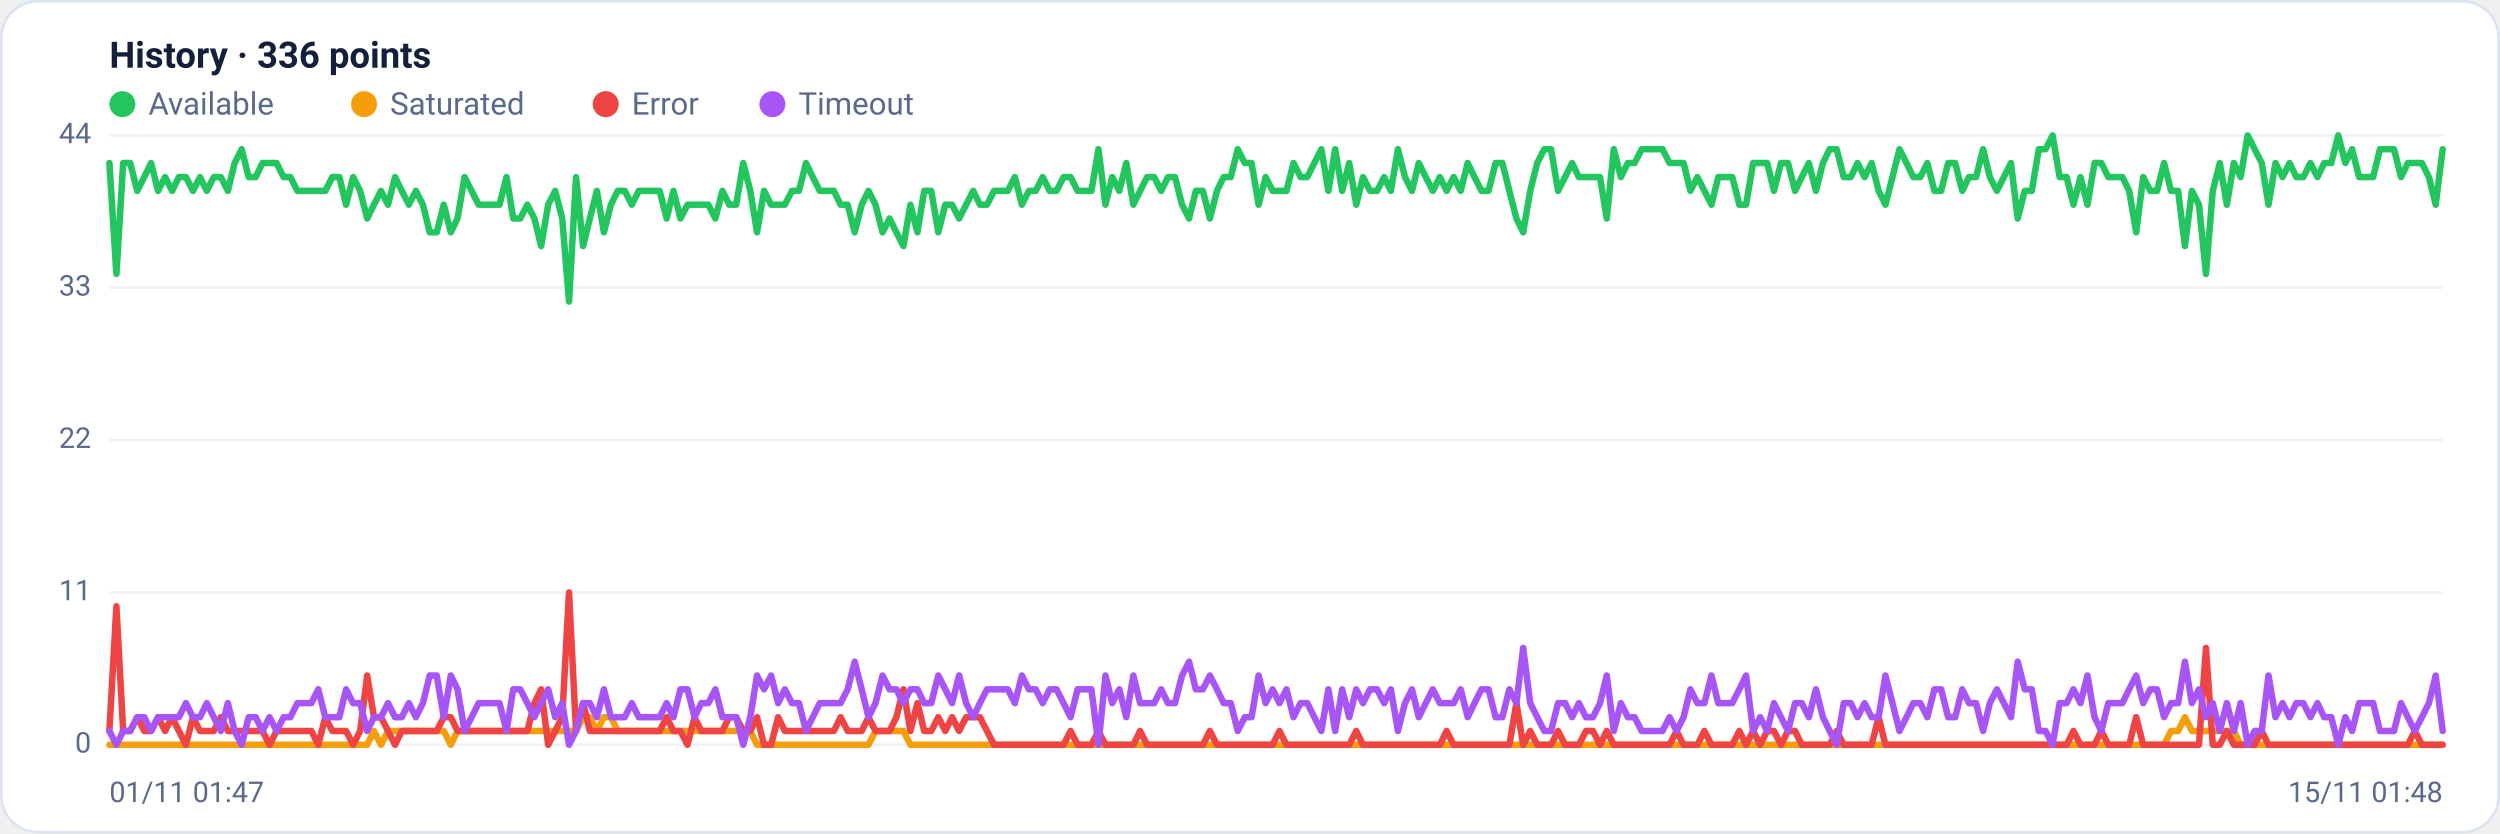
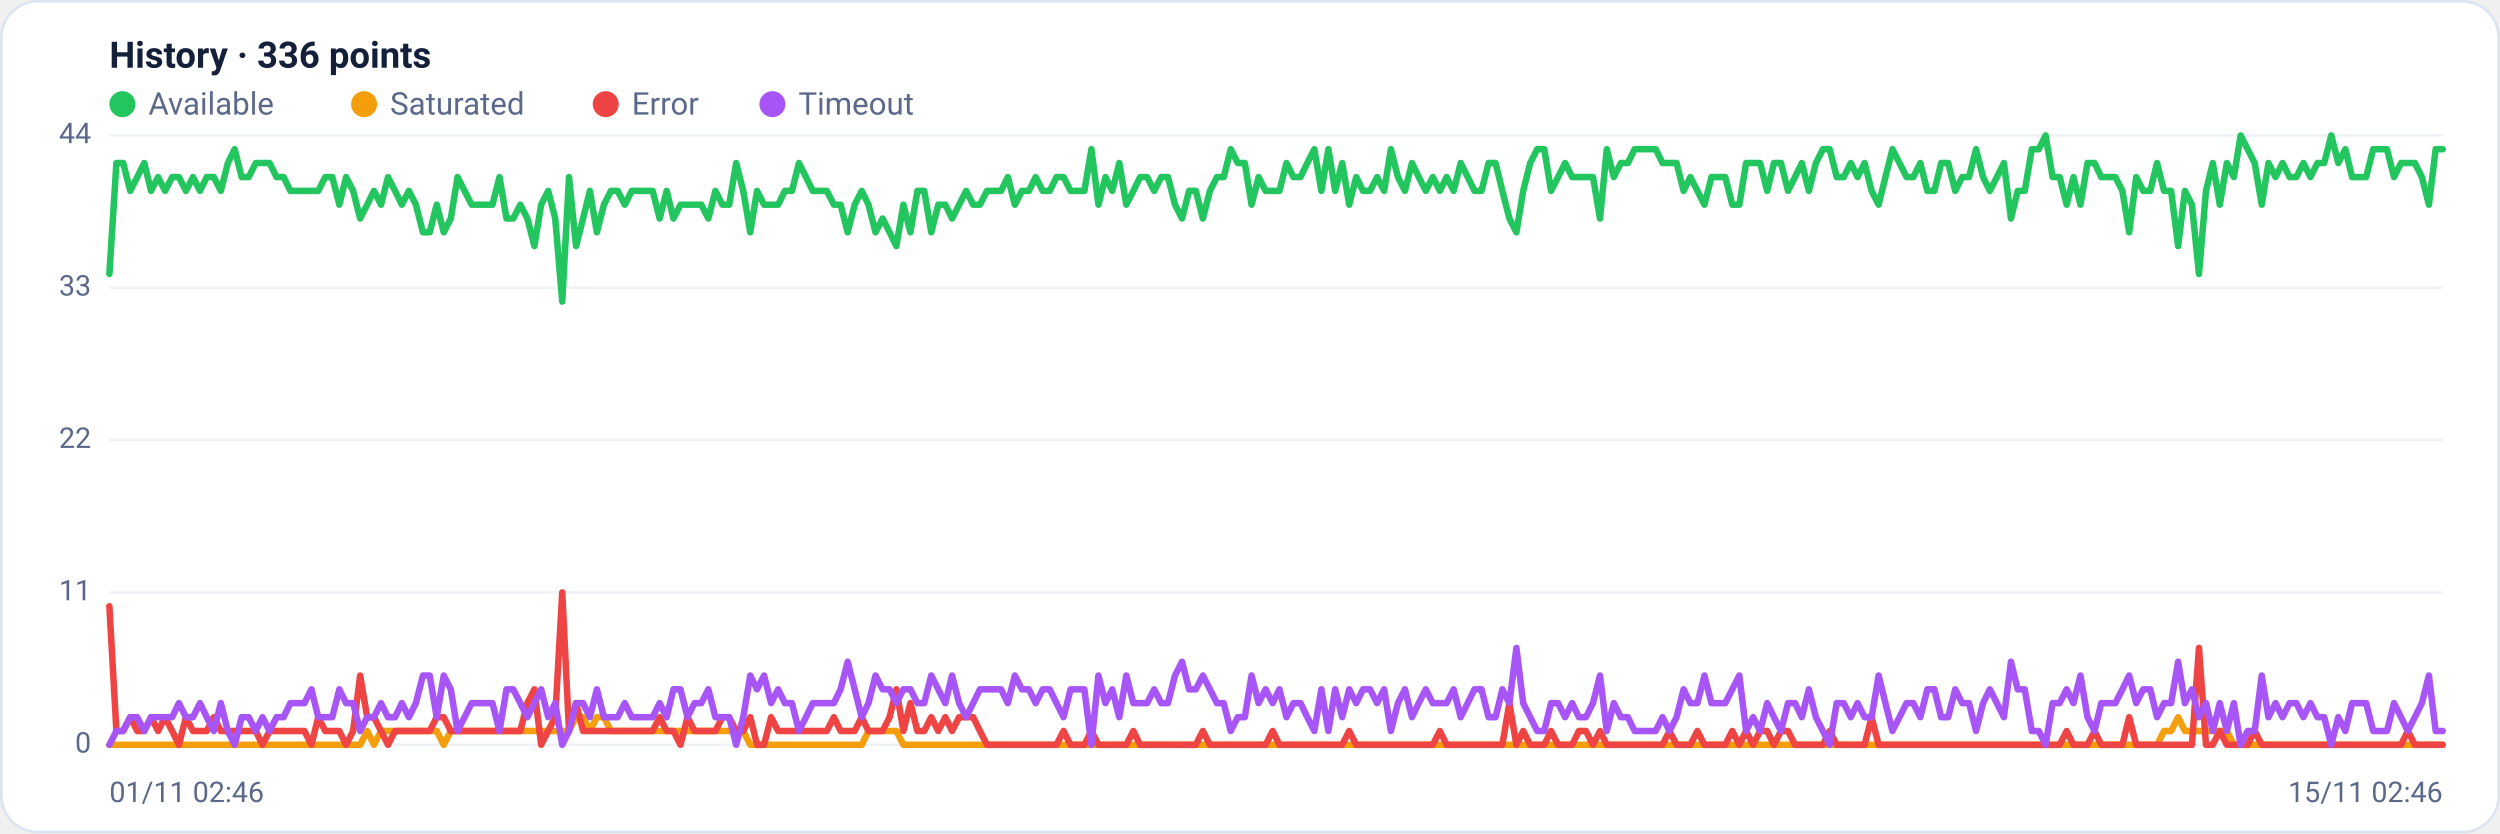
<svg xmlns="http://www.w3.org/2000/svg" viewBox="0 0 960 320" width="960" height="320" font-family="Segoe UI, system-ui, -apple-system, Roboto, Helvetica, Arial, sans-serif" role="img" aria-label="Availability history per region">
  <rect x="0.5" y="0.5" width="959" height="319" rx="14" fill="#ffffff" stroke="#dce3f1" />
  <text x="42" y="26" font-size="14" font-weight="600" fill="#14203a">History · 336 points</text>
  <circle cx="47" cy="40" r="5" fill="#22c55e" />
  <text x="57" y="44" font-size="12" fill="#5a688a">Available</text>
  <circle cx="139.8" cy="40" r="5" fill="#f59e0b" />
  <text x="149.8" y="44" font-size="12" fill="#5a688a">Saturated</text>
  <circle cx="232.6" cy="40" r="5" fill="#ef4444" />
  <text x="242.6" y="44" font-size="12" fill="#5a688a">Error</text>
  <circle cx="296.6" cy="40" r="5" fill="#a855f7" />
  <text x="306.6" y="44" font-size="12" fill="#5a688a">Timeout</text>
  <line x1="42" y1="286.0" x2="938" y2="286.0" stroke="#eef2f7" stroke-width="1" />
  <text x="35" y="289.0" text-anchor="end" font-size="11" fill="#5a688a">0</text>
  <line x1="42" y1="227.5" x2="938" y2="227.5" stroke="#eef2f7" stroke-width="1" />
  <text x="35" y="230.5" text-anchor="end" font-size="11" fill="#5a688a">11</text>
  <line x1="42" y1="169.0" x2="938" y2="169.0" stroke="#eef2f7" stroke-width="1" />
  <text x="35" y="172.0" text-anchor="end" font-size="11" fill="#5a688a">22</text>
  <line x1="42" y1="110.5" x2="938" y2="110.5" stroke="#eef2f7" stroke-width="1" />
  <text x="35" y="113.5" text-anchor="end" font-size="11" fill="#5a688a">33</text>
  <line x1="42" y1="52.0" x2="938" y2="52.0" stroke="#eef2f7" stroke-width="1" />
  <text x="35" y="55.0" text-anchor="end" font-size="11" fill="#5a688a">44</text>
-   <polyline fill="none" stroke="#22c55e" stroke-width="2.5" stroke-linejoin="round" stroke-linecap="round" points="42.0,62.6 44.7,105.2 47.3,62.6 50.0,62.6 52.7,73.3 55.4,68.0 58.0,62.6 60.7,73.3 63.4,68.0 66.1,73.3 68.7,68.0 71.4,68.0 74.1,73.3 76.8,68.0 79.4,73.3 82.1,68.0 84.8,68.0 87.5,73.3 90.1,62.6 92.8,57.3 95.5,68.0 98.2,68.0 100.8,62.6 103.5,62.6 106.2,62.6 108.9,68.0 111.5,68.0 114.2,73.3 116.9,73.3 119.6,73.3 122.2,73.3 124.9,73.3 127.6,68.0 130.3,68.0 132.9,78.6 135.6,68.0 138.3,73.3 141.0,83.9 143.6,78.6 146.3,73.3 149.0,78.6 151.7,68.0 154.3,73.3 157.0,78.6 159.7,73.3 162.4,78.6 165.0,89.2 167.7,89.2 170.4,78.6 173.1,89.2 175.7,83.9 178.4,68.0 181.1,73.3 183.8,78.6 186.4,78.6 189.1,78.6 191.8,78.6 194.5,68.0 197.1,83.9 199.8,83.9 202.5,78.6 205.2,83.9 207.8,94.5 210.5,78.6 213.2,73.3 215.9,83.9 218.5,115.8 221.2,68.0 223.9,94.5 226.5,83.9 229.2,73.3 231.9,89.2 234.6,78.6 237.2,73.3 239.9,73.3 242.6,78.6 245.3,73.3 247.9,73.3 250.6,73.3 253.3,73.3 256.0,83.9 258.6,73.3 261.3,83.9 264.0,78.6 266.7,78.6 269.3,78.6 272.0,78.6 274.7,83.9 277.4,73.3 280.0,78.6 282.7,78.6 285.4,62.6 288.1,73.3 290.7,89.2 293.4,73.3 296.1,78.6 298.8,78.6 301.4,78.6 304.1,73.3 306.8,73.3 309.5,62.6 312.1,68.0 314.8,73.3 317.5,73.3 320.2,73.3 322.8,78.6 325.5,78.6 328.2,89.2 330.9,78.6 333.5,73.3 336.2,78.6 338.9,89.2 341.6,83.9 344.2,89.2 346.9,94.5 349.6,78.6 352.3,89.2 354.9,73.3 357.6,73.3 360.3,89.2 363.0,78.6 365.6,78.6 368.3,83.9 371.0,78.6 373.7,73.3 376.3,78.6 379.0,78.6 381.7,73.3 384.4,73.3 387.0,73.3 389.7,68.0 392.4,78.6 395.1,73.3 397.7,73.3 400.4,68.0 403.1,73.3 405.7,73.3 408.4,68.0 411.1,68.0 413.8,73.3 416.4,73.3 419.1,73.3 421.8,57.3 424.5,78.6 427.1,68.0 429.8,73.3 432.5,62.6 435.2,78.6 437.8,73.3 440.5,68.0 443.2,68.0 445.9,73.3 448.5,68.0 451.2,68.0 453.9,78.6 456.6,83.9 459.2,73.3 461.9,73.3 464.6,83.9 467.3,73.3 469.9,68.0 472.6,68.0 475.3,57.3 478.0,62.6 480.6,62.6 483.3,78.6 486.0,68.0 488.7,73.3 491.3,73.3 494.0,73.3 496.7,62.6 499.4,68.0 502.0,68.0 504.7,62.6 507.4,57.3 510.1,73.3 512.7,57.3 515.4,73.3 518.1,62.6 520.8,78.6 523.4,68.0 526.1,73.3 528.8,73.3 531.5,68.0 534.1,73.3 536.8,57.3 539.5,68.0 542.2,73.3 544.8,62.6 547.5,68.0 550.2,73.3 552.9,68.0 555.5,73.3 558.2,68.0 560.9,73.3 563.6,62.6 566.2,68.0 568.9,73.3 571.6,73.3 574.3,62.6 576.9,62.6 579.6,73.3 582.3,83.9 584.9,89.2 587.6,73.3 590.3,62.6 593.0,57.3 595.6,57.3 598.3,73.3 601.0,68.0 603.7,62.6 606.3,68.0 609.0,68.0 611.7,68.0 614.4,68.0 617.0,83.9 619.7,57.3 622.4,68.0 625.1,62.6 627.7,62.6 630.4,57.3 633.1,57.3 635.8,57.3 638.4,57.3 641.1,62.6 643.8,62.6 646.5,62.6 649.1,73.3 651.8,68.0 654.5,73.3 657.2,78.6 659.8,68.0 662.5,68.0 665.2,68.0 667.9,78.6 670.5,78.6 673.2,62.6 675.9,62.6 678.6,62.6 681.2,73.3 683.9,62.6 686.6,62.6 689.3,73.3 691.9,68.0 694.6,62.6 697.3,73.3 700.0,62.6 702.6,57.3 705.3,57.3 708.0,68.0 710.7,68.0 713.3,62.6 716.0,68.0 718.7,62.6 721.4,73.3 724.0,78.6 726.7,68.0 729.4,57.3 732.1,62.6 734.7,68.0 737.4,68.0 740.1,62.6 742.8,73.3 745.4,73.3 748.1,62.6 750.8,62.6 753.5,73.3 756.1,68.0 758.8,68.0 761.5,57.3 764.1,68.0 766.8,73.3 769.5,68.0 772.2,62.6 774.8,83.9 777.5,73.3 780.2,73.3 782.9,57.3 785.5,57.3 788.2,52.0 790.9,68.0 793.6,68.0 796.2,78.6 798.9,68.0 801.6,78.6 804.3,62.6 806.9,62.6 809.6,68.0 812.3,68.0 815.0,68.0 817.6,73.3 820.3,89.2 823.0,68.0 825.7,73.3 828.3,73.3 831.0,62.6 833.7,73.3 836.4,73.3 839.0,94.5 841.7,73.3 844.4,78.6 847.1,105.2 849.7,73.3 852.4,62.6 855.1,78.6 857.8,62.6 860.4,68.0 863.1,52.0 865.8,57.3 868.5,62.6 871.1,78.6 873.8,62.6 876.5,68.0 879.2,62.6 881.8,68.0 884.5,68.0 887.2,62.6 889.9,68.0 892.5,62.6 895.2,62.6 897.9,52.0 900.6,62.6 903.2,57.3 905.9,68.0 908.6,68.0 911.3,68.0 913.9,57.3 916.6,57.3 919.3,57.3 922.0,68.0 924.6,62.6 927.3,62.6 930.0,62.6 932.7,68.0 935.3,78.6 938.0,57.3" />
-   <polyline fill="none" stroke="#f59e0b" stroke-width="2.5" stroke-linejoin="round" stroke-linecap="round" points="42.0,286.0 44.7,286.0 47.3,286.0 50.0,286.0 52.7,286.0 55.4,286.0 58.0,286.0 60.7,286.0 63.4,286.0 66.1,286.0 68.7,286.0 71.4,286.0 74.1,286.0 76.8,286.0 79.4,286.0 82.1,286.0 84.8,286.0 87.5,286.0 90.1,286.0 92.8,286.0 95.5,286.0 98.2,286.0 100.8,286.0 103.5,286.0 106.2,286.0 108.9,286.0 111.5,286.0 114.2,286.0 116.9,286.0 119.6,286.0 122.2,286.0 124.9,286.0 127.6,286.0 130.3,286.0 132.9,286.0 135.6,286.0 138.3,286.0 141.0,286.0 143.6,280.7 146.3,286.0 149.0,280.7 151.7,280.7 154.3,280.7 157.0,280.7 159.7,280.7 162.4,280.7 165.0,280.7 167.7,280.7 170.4,280.7 173.1,286.0 175.7,280.7 178.4,280.7 181.1,280.7 183.8,280.7 186.4,280.7 189.1,280.7 191.8,280.7 194.5,280.7 197.1,280.7 199.8,280.7 202.5,280.7 205.2,280.7 207.8,280.7 210.5,280.7 213.2,280.7 215.9,280.7 218.5,280.7 221.2,280.7 223.9,275.4 226.5,275.4 229.2,280.7 231.9,275.4 234.6,275.4 237.2,280.7 239.9,280.7 242.6,280.7 245.3,280.7 247.9,280.7 250.6,280.7 253.3,280.7 256.0,280.7 258.6,280.7 261.3,280.7 264.0,280.7 266.7,280.7 269.3,280.7 272.0,280.7 274.7,280.7 277.4,280.7 280.0,280.7 282.7,280.7 285.4,280.7 288.1,280.7 290.7,286.0 293.4,286.0 296.1,286.0 298.8,286.0 301.4,286.0 304.1,286.0 306.8,286.0 309.5,286.0 312.1,286.0 314.8,286.0 317.5,286.0 320.2,286.0 322.8,286.0 325.5,286.0 328.2,286.0 330.9,286.0 333.5,286.0 336.2,280.7 338.9,280.7 341.6,280.7 344.2,280.7 346.9,280.7 349.6,286.0 352.3,286.0 354.9,286.0 357.6,286.0 360.3,286.0 363.0,286.0 365.6,286.0 368.3,286.0 371.0,286.0 373.7,286.0 376.3,286.0 379.0,286.0 381.7,286.0 384.4,286.0 387.0,286.0 389.7,286.0 392.4,286.0 395.1,286.0 397.7,286.0 400.4,286.0 403.1,286.0 405.7,286.0 408.4,286.0 411.1,286.0 413.8,286.0 416.4,286.0 419.1,286.0 421.8,286.0 424.5,286.0 427.1,286.0 429.8,286.0 432.5,286.0 435.2,286.0 437.8,286.0 440.5,286.0 443.2,286.0 445.9,286.0 448.5,286.0 451.2,286.0 453.9,286.0 456.6,286.0 459.2,286.0 461.9,286.0 464.6,286.0 467.3,286.0 469.9,286.0 472.6,286.0 475.3,286.0 478.0,286.0 480.6,286.0 483.3,286.0 486.0,286.0 488.7,286.0 491.3,286.0 494.0,286.0 496.7,286.0 499.4,286.0 502.0,286.0 504.7,286.0 507.4,286.0 510.1,286.0 512.7,286.0 515.4,286.0 518.1,286.0 520.8,286.0 523.4,286.0 526.1,286.0 528.8,286.0 531.5,286.0 534.1,286.0 536.8,286.0 539.5,286.0 542.2,286.0 544.8,286.0 547.5,286.0 550.2,286.0 552.9,286.0 555.5,286.0 558.2,286.0 560.9,286.0 563.6,286.0 566.2,286.0 568.9,286.0 571.6,286.0 574.3,286.0 576.9,286.0 579.6,286.0 582.3,286.0 584.9,286.0 587.6,286.0 590.3,286.0 593.0,286.0 595.6,286.0 598.3,286.0 601.0,286.0 603.7,286.0 606.3,286.0 609.0,286.0 611.7,286.0 614.4,286.0 617.0,286.0 619.7,286.0 622.4,286.0 625.1,286.0 627.7,286.0 630.4,286.0 633.1,286.0 635.8,286.0 638.4,286.0 641.1,286.0 643.8,286.0 646.5,286.0 649.1,286.0 651.8,286.0 654.5,286.0 657.2,286.0 659.8,286.0 662.5,286.0 665.2,286.0 667.9,286.0 670.5,286.0 673.2,286.0 675.9,286.0 678.6,286.0 681.2,286.0 683.9,286.0 686.6,286.0 689.3,286.0 691.9,286.0 694.6,286.0 697.3,286.0 700.0,286.0 702.6,286.0 705.3,286.0 708.0,286.0 710.7,286.0 713.3,286.0 716.0,286.0 718.7,286.0 721.4,286.0 724.0,286.0 726.7,286.0 729.4,286.0 732.1,286.0 734.7,286.0 737.4,286.0 740.1,286.0 742.8,286.0 745.4,286.0 748.1,286.0 750.8,286.0 753.5,286.0 756.1,286.0 758.8,286.0 761.5,286.0 764.1,286.0 766.8,286.0 769.5,286.0 772.2,286.0 774.8,286.0 777.5,286.0 780.2,286.0 782.9,286.0 785.5,286.0 788.2,286.0 790.9,286.0 793.6,286.0 796.2,286.0 798.9,286.0 801.6,286.0 804.3,286.0 806.9,286.0 809.6,286.0 812.3,286.0 815.0,286.0 817.6,286.0 820.3,286.0 823.0,286.0 825.7,286.0 828.3,286.0 831.0,286.0 833.7,280.7 836.4,280.7 839.0,275.4 841.7,280.7 844.4,280.7 847.1,280.7 849.7,280.7 852.4,280.7 855.1,280.7 857.8,280.7 860.4,286.0 863.1,286.0 865.8,286.0 868.5,286.0 871.1,286.0 873.8,286.0 876.5,286.0 879.2,286.0 881.8,286.0 884.5,286.0 887.2,286.0 889.9,286.0 892.5,286.0 895.2,286.0 897.9,286.0 900.6,286.0 903.2,286.0 905.9,286.0 908.6,286.0 911.3,286.0 913.9,286.0 916.6,286.0 919.3,286.0 922.0,286.0 924.6,286.0 927.3,286.0 930.0,286.0 932.7,286.0 935.3,286.0 938.0,286.0" />
-   <polyline fill="none" stroke="#ef4444" stroke-width="2.5" stroke-linejoin="round" stroke-linecap="round" points="42.0,280.7 44.7,232.8 47.3,280.7 50.0,280.7 52.7,275.4 55.4,280.7 58.0,280.7 60.7,275.4 63.4,280.7 66.1,275.4 68.7,280.7 71.4,286.0 74.1,275.4 76.8,280.7 79.4,280.7 82.1,280.7 84.8,275.4 87.5,280.7 90.1,280.7 92.8,280.7 95.5,280.7 98.2,280.7 100.8,280.7 103.5,286.0 106.2,280.7 108.9,280.7 111.5,280.7 114.2,280.7 116.9,280.7 119.6,280.7 122.2,286.0 124.9,275.4 127.6,280.7 130.3,280.7 132.9,280.7 135.6,286.0 138.3,280.7 141.0,259.4 143.6,275.4 146.3,275.4 149.0,280.7 151.7,286.0 154.3,280.7 157.0,280.7 159.7,280.7 162.4,280.7 165.0,280.7 167.7,280.7 170.4,275.4 173.1,275.4 175.7,280.7 178.4,280.7 181.1,280.7 183.8,280.7 186.4,280.7 189.1,280.7 191.8,280.7 194.5,280.7 197.1,280.7 199.8,280.7 202.5,280.7 205.2,270.0 207.8,264.7 210.5,286.0 213.2,280.7 215.9,275.4 218.5,227.5 221.2,280.7 223.9,270.0 226.5,280.7 229.2,280.7 231.9,280.7 234.6,280.7 237.2,280.7 239.9,280.7 242.6,280.7 245.3,280.7 247.9,280.7 250.6,280.7 253.3,280.7 256.0,275.4 258.6,280.7 261.3,280.7 264.0,286.0 266.7,275.4 269.3,280.7 272.0,280.7 274.7,280.7 277.4,280.7 280.0,275.4 282.7,275.4 285.4,280.7 288.1,280.7 290.7,275.4 293.4,286.0 296.1,286.0 298.8,275.4 301.4,280.7 304.1,280.7 306.8,280.7 309.5,280.7 312.1,280.7 314.8,280.7 317.5,280.7 320.2,280.7 322.8,275.4 325.5,280.7 328.2,280.7 330.9,280.7 333.5,275.4 336.2,280.7 338.9,280.7 341.6,280.7 344.2,275.4 346.9,264.7 349.6,280.7 352.3,270.0 354.9,280.7 357.6,280.7 360.3,275.4 363.0,280.7 365.6,275.4 368.3,280.7 371.0,275.4 373.7,275.4 376.3,275.4 379.0,280.7 381.7,286.0 384.4,286.0 387.0,286.0 389.7,286.0 392.4,286.0 395.1,286.0 397.7,286.0 400.4,286.0 403.1,286.0 405.7,286.0 408.4,286.0 411.1,280.7 413.8,286.0 416.4,286.0 419.1,286.0 421.8,280.7 424.5,286.0 427.1,286.0 429.8,286.0 432.5,286.0 435.2,286.0 437.8,280.7 440.5,286.0 443.2,286.0 445.9,286.0 448.5,286.0 451.2,286.0 453.9,286.0 456.6,286.0 459.2,286.0 461.9,286.0 464.6,280.7 467.3,286.0 469.9,286.0 472.6,286.0 475.3,286.0 478.0,286.0 480.6,286.0 483.3,286.0 486.0,286.0 488.7,286.0 491.3,280.7 494.0,286.0 496.7,286.0 499.4,286.0 502.0,286.0 504.7,286.0 507.4,286.0 510.1,286.0 512.7,286.0 515.4,286.0 518.1,286.0 520.8,280.7 523.4,286.0 526.1,286.0 528.8,286.0 531.5,286.0 534.1,286.0 536.8,286.0 539.5,286.0 542.2,286.0 544.8,286.0 547.5,286.0 550.2,286.0 552.9,286.0 555.5,280.7 558.2,286.0 560.9,286.0 563.6,286.0 566.2,286.0 568.9,286.0 571.6,286.0 574.3,286.0 576.9,286.0 579.6,286.0 582.3,270.0 584.9,286.0 587.6,280.7 590.3,286.0 593.0,286.0 595.6,286.0 598.3,280.7 601.0,286.0 603.7,286.0 606.3,286.0 609.0,280.7 611.7,280.7 614.4,286.0 617.0,280.7 619.7,286.0 622.4,286.0 625.1,286.0 627.7,286.0 630.4,286.0 633.1,286.0 635.8,286.0 638.4,286.0 641.1,286.0 643.8,280.7 646.5,286.0 649.1,286.0 651.8,286.0 654.5,280.7 657.2,286.0 659.8,286.0 662.5,286.0 665.2,286.0 667.9,280.7 670.5,286.0 673.2,280.7 675.9,286.0 678.6,280.7 681.2,280.7 683.9,286.0 686.6,280.7 689.3,280.7 691.9,286.0 694.6,286.0 697.3,286.0 700.0,286.0 702.6,286.0 705.3,280.7 708.0,286.0 710.7,286.0 713.3,286.0 716.0,286.0 718.7,286.0 721.4,275.4 724.0,286.0 726.7,286.0 729.4,286.0 732.1,286.0 734.7,286.0 737.4,286.0 740.1,286.0 742.8,286.0 745.4,286.0 748.1,286.0 750.8,286.0 753.5,286.0 756.1,286.0 758.8,286.0 761.5,286.0 764.1,286.0 766.8,286.0 769.5,286.0 772.2,286.0 774.8,286.0 777.5,286.0 780.2,286.0 782.9,286.0 785.5,286.0 788.2,286.0 790.9,286.0 793.6,286.0 796.2,280.7 798.9,286.0 801.6,286.0 804.3,286.0 806.9,280.7 809.6,286.0 812.3,286.0 815.0,286.0 817.6,286.0 820.3,275.4 823.0,286.0 825.7,286.0 828.3,286.0 831.0,286.0 833.7,286.0 836.4,286.0 839.0,286.0 841.7,286.0 844.4,286.0 847.1,248.8 849.7,286.0 852.4,286.0 855.1,280.7 857.8,286.0 860.4,286.0 863.1,286.0 865.8,286.0 868.5,280.7 871.1,286.0 873.8,286.0 876.5,286.0 879.2,286.0 881.8,286.0 884.5,286.0 887.2,286.0 889.9,286.0 892.5,286.0 895.2,286.0 897.9,286.0 900.6,286.0 903.2,286.0 905.9,286.0 908.6,286.0 911.3,286.0 913.9,286.0 916.6,286.0 919.3,286.0 922.0,286.0 924.6,286.0 927.3,280.7 930.0,286.0 932.7,286.0 935.3,286.0 938.0,286.0" />
-   <polyline fill="none" stroke="#a855f7" stroke-width="2.5" stroke-linejoin="round" stroke-linecap="round" points="42.0,280.7 44.7,286.0 47.3,280.7 50.0,280.7 52.7,275.4 55.4,275.4 58.0,280.7 60.7,275.4 63.4,275.4 66.1,275.4 68.7,275.4 71.4,270.0 74.1,275.4 76.8,275.4 79.4,270.0 82.1,275.4 84.8,280.7 87.5,270.0 90.1,280.7 92.8,286.0 95.5,275.4 98.2,275.4 100.8,280.7 103.5,275.4 106.2,280.7 108.9,275.4 111.5,275.4 114.2,270.0 116.9,270.0 119.6,270.0 122.2,264.7 124.9,275.4 127.6,275.4 130.3,275.4 132.9,264.7 135.6,270.0 138.3,270.0 141.0,280.7 143.6,275.4 146.3,275.4 149.0,270.0 151.7,275.4 154.3,275.4 157.0,270.0 159.7,275.4 162.4,270.0 165.0,259.4 167.7,259.4 170.4,275.4 173.1,259.4 175.7,264.7 178.4,280.7 181.1,275.4 183.8,270.0 186.4,270.0 189.1,270.0 191.8,270.0 194.5,280.7 197.1,264.7 199.8,264.7 202.5,270.0 205.2,275.4 207.8,270.0 210.5,264.7 213.2,275.4 215.9,270.0 218.5,286.0 221.2,280.7 223.9,270.0 226.5,270.0 229.2,275.4 231.9,264.7 234.6,275.4 237.2,275.4 239.9,275.4 242.6,270.0 245.3,275.4 247.9,275.4 250.6,275.4 253.3,275.4 256.0,270.0 258.6,275.4 261.3,264.7 264.0,264.7 266.7,275.4 269.3,270.0 272.0,270.0 274.7,264.7 277.4,275.4 280.0,275.4 282.7,275.4 285.4,286.0 288.1,275.4 290.7,259.4 293.4,264.7 296.1,259.4 298.8,270.0 301.4,264.7 304.1,270.0 306.8,270.0 309.5,280.7 312.1,275.4 314.8,270.0 317.5,270.0 320.2,270.0 322.8,270.0 325.5,264.7 328.2,254.1 330.9,264.7 333.5,275.4 336.2,270.0 338.9,259.4 341.6,264.7 344.2,264.7 346.9,270.0 349.6,264.7 352.3,264.7 354.9,270.0 357.6,270.0 360.3,259.4 363.0,264.7 365.6,270.0 368.3,259.4 371.0,270.0 373.7,275.4 376.3,270.0 379.0,264.7 381.7,264.7 384.4,264.7 387.0,264.7 389.7,270.0 392.4,259.4 395.1,264.7 397.7,264.7 400.4,270.0 403.1,264.7 405.7,264.7 408.4,270.0 411.1,275.4 413.8,264.7 416.4,264.7 419.1,264.7 421.8,286.0 424.5,259.4 427.1,270.0 429.8,264.7 432.5,275.4 435.2,259.4 437.8,270.0 440.5,270.0 443.2,270.0 445.9,264.7 448.5,270.0 451.2,270.0 453.9,259.4 456.6,254.1 459.2,264.7 461.9,264.7 464.6,259.4 467.3,264.7 469.9,270.0 472.6,270.0 475.3,280.7 478.0,275.4 480.6,275.4 483.3,259.4 486.0,270.0 488.7,264.7 491.3,270.0 494.0,264.7 496.7,275.4 499.4,270.0 502.0,270.0 504.7,275.4 507.4,280.7 510.1,264.7 512.7,280.7 515.4,264.7 518.1,275.4 520.8,264.7 523.4,270.0 526.1,264.7 528.8,264.7 531.5,270.0 534.1,264.7 536.8,280.7 539.5,270.0 542.2,264.7 544.8,275.4 547.5,270.0 550.2,264.7 552.9,270.0 555.5,270.0 558.2,270.0 560.9,264.7 563.6,275.4 566.2,270.0 568.9,264.7 571.6,264.7 574.3,275.4 576.9,275.4 579.6,264.7 582.3,270.0 584.9,248.8 587.6,270.0 590.3,275.4 593.0,280.7 595.6,280.7 598.3,270.0 601.0,270.0 603.7,275.4 606.3,270.0 609.0,275.4 611.7,275.4 614.4,270.0 617.0,259.4 619.7,280.7 622.4,270.0 625.1,275.4 627.7,275.4 630.4,280.7 633.1,280.7 635.8,280.7 638.4,280.7 641.1,275.4 643.8,280.7 646.5,275.4 649.1,264.7 651.8,270.0 654.5,270.0 657.2,259.4 659.8,270.0 662.5,270.0 665.2,270.0 667.9,264.7 670.5,259.4 673.2,280.7 675.9,275.4 678.6,280.7 681.2,270.0 683.9,275.4 686.6,280.7 689.3,270.0 691.9,270.0 694.6,275.4 697.3,264.7 700.0,275.4 702.6,280.7 705.3,286.0 708.0,270.0 710.7,270.0 713.3,275.4 716.0,270.0 718.7,275.4 721.4,275.4 724.0,259.4 726.7,270.0 729.4,280.7 732.1,275.4 734.7,270.0 737.4,270.0 740.1,275.4 742.8,264.7 745.4,264.7 748.1,275.4 750.8,275.4 753.5,264.7 756.1,270.0 758.8,270.0 761.5,280.7 764.1,270.0 766.8,264.7 769.5,270.0 772.2,275.4 774.8,254.1 777.5,264.7 780.2,264.7 782.9,280.7 785.5,280.7 788.2,286.0 790.9,270.0 793.6,270.0 796.2,264.7 798.9,270.0 801.6,259.4 804.3,275.4 806.9,280.7 809.6,270.0 812.3,270.0 815.0,270.0 817.6,264.7 820.3,259.4 823.0,270.0 825.7,264.7 828.3,264.7 831.0,275.4 833.7,270.0 836.4,270.0 839.0,254.1 841.7,270.0 844.4,264.7 847.1,275.4 849.7,270.0 852.4,280.7 855.1,270.0 857.8,280.7 860.4,270.0 863.1,286.0 865.8,280.7 868.5,280.7 871.1,259.4 873.8,275.4 876.5,270.0 879.2,275.4 881.8,270.0 884.5,270.0 887.2,275.4 889.9,270.0 892.5,275.4 895.2,275.4 897.9,286.0 900.6,275.4 903.2,280.7 905.9,270.0 908.6,270.0 911.3,270.0 913.9,280.7 916.6,280.7 919.3,280.7 922.0,270.0 924.6,275.4 927.3,280.7 930.0,275.4 932.7,270.0 935.3,259.4 938.0,280.7" />
-   <text x="42" y="308" font-size="11" fill="#5a688a">01/11 01:47</text>
-   <text x="938" y="308" text-anchor="end" font-size="11" fill="#5a688a">15/11 01:48</text>
+   <polyline fill="none" stroke="#22c55e" stroke-width="2.5" stroke-linejoin="round" stroke-linecap="round" points="42.0,105.2 44.7,62.6 47.3,62.6 50.0,73.3 52.7,68.0 55.4,62.6 58.0,73.3 60.7,68.0 63.4,73.3 66.1,68.0 68.7,68.0 71.4,73.3 74.1,68.0 76.8,73.3 79.4,68.0 82.1,68.0 84.8,73.3 87.5,62.6 90.1,57.3 92.8,68.0 95.5,68.0 98.2,62.6 100.8,62.6 103.5,62.6 106.2,68.0 108.9,68.0 111.5,73.3 114.2,73.3 116.9,73.3 119.6,73.3 122.2,73.3 124.9,68.0 127.6,68.0 130.3,78.6 132.9,68.0 135.6,73.3 138.3,83.9 141.0,78.6 143.6,73.3 146.3,78.6 149.0,68.0 151.7,73.3 154.3,78.6 157.0,73.3 159.7,78.6 162.4,89.2 165.0,89.2 167.7,78.6 170.4,89.2 173.1,83.9 175.7,68.0 178.4,73.3 181.1,78.6 183.8,78.6 186.4,78.6 189.1,78.6 191.8,68.0 194.5,83.9 197.1,83.9 199.8,78.6 202.5,83.9 205.2,94.5 207.8,78.6 210.5,73.3 213.2,83.9 215.9,115.8 218.5,68.0 221.2,94.5 223.9,83.9 226.5,73.3 229.2,89.2 231.9,78.6 234.6,73.3 237.2,73.3 239.9,78.6 242.6,73.3 245.3,73.3 247.9,73.3 250.6,73.3 253.3,83.9 256.0,73.3 258.6,83.9 261.3,78.6 264.0,78.6 266.7,78.6 269.3,78.6 272.0,83.9 274.7,73.3 277.4,78.6 280.0,78.6 282.7,62.6 285.4,73.3 288.1,89.2 290.7,73.3 293.4,78.6 296.1,78.6 298.8,78.6 301.4,73.3 304.1,73.3 306.8,62.6 309.5,68.0 312.1,73.3 314.8,73.3 317.5,73.3 320.2,78.6 322.8,78.6 325.5,89.2 328.2,78.6 330.9,73.3 333.5,78.6 336.2,89.2 338.9,83.9 341.6,89.2 344.2,94.5 346.9,78.6 349.6,89.2 352.3,73.3 354.9,73.3 357.6,89.2 360.3,78.6 363.0,78.6 365.6,83.9 368.3,78.6 371.0,73.3 373.7,78.6 376.3,78.6 379.0,73.3 381.7,73.3 384.4,73.3 387.0,68.0 389.7,78.6 392.4,73.3 395.1,73.3 397.7,68.0 400.4,73.3 403.1,73.3 405.7,68.0 408.4,68.0 411.1,73.3 413.8,73.3 416.4,73.3 419.1,57.3 421.8,78.6 424.5,68.0 427.1,73.3 429.8,62.6 432.5,78.6 435.2,73.3 437.8,68.0 440.5,68.0 443.2,73.3 445.9,68.0 448.5,68.0 451.2,78.6 453.9,83.9 456.6,73.3 459.2,73.3 461.9,83.9 464.6,73.3 467.3,68.0 469.9,68.0 472.6,57.3 475.3,62.6 478.0,62.6 480.6,78.6 483.3,68.0 486.0,73.3 488.7,73.3 491.3,73.3 494.0,62.6 496.7,68.0 499.4,68.0 502.0,62.6 504.7,57.3 507.4,73.3 510.1,57.3 512.7,73.3 515.4,62.6 518.1,78.6 520.8,68.0 523.4,73.3 526.1,73.3 528.8,68.0 531.5,73.3 534.1,57.3 536.8,68.0 539.5,73.3 542.2,62.6 544.8,68.0 547.5,73.3 550.2,68.0 552.9,73.3 555.5,68.0 558.2,73.3 560.9,62.6 563.6,68.0 566.2,73.3 568.9,73.3 571.6,62.6 574.3,62.6 576.9,73.3 579.6,83.9 582.3,89.2 584.9,73.3 587.6,62.6 590.3,57.3 593.0,57.3 595.6,73.3 598.3,68.0 601.0,62.6 603.7,68.0 606.3,68.0 609.0,68.0 611.7,68.0 614.4,83.9 617.0,57.3 619.7,68.0 622.4,62.6 625.1,62.6 627.7,57.3 630.4,57.3 633.1,57.3 635.8,57.3 638.4,62.6 641.1,62.6 643.8,62.6 646.5,73.3 649.1,68.0 651.8,73.3 654.5,78.6 657.2,68.0 659.8,68.0 662.5,68.0 665.2,78.6 667.9,78.6 670.5,62.6 673.2,62.6 675.9,62.6 678.6,73.3 681.2,62.6 683.9,62.6 686.6,73.3 689.3,68.0 691.9,62.6 694.6,73.3 697.3,62.6 700.0,57.3 702.6,57.3 705.3,68.0 708.0,68.0 710.7,62.6 713.3,68.0 716.0,62.6 718.7,73.3 721.4,78.6 724.0,68.0 726.7,57.3 729.4,62.6 732.1,68.0 734.7,68.0 737.4,62.6 740.1,73.3 742.8,73.3 745.4,62.6 748.1,62.6 750.8,73.3 753.5,68.0 756.1,68.0 758.8,57.3 761.5,68.0 764.1,73.3 766.8,68.0 769.5,62.6 772.2,83.9 774.8,73.3 777.5,73.3 780.2,57.3 782.9,57.3 785.5,52.0 788.2,68.0 790.9,68.0 793.6,78.6 796.2,68.0 798.9,78.6 801.6,62.6 804.3,62.6 806.9,68.0 809.6,68.0 812.3,68.0 815.0,73.3 817.6,89.2 820.3,68.0 823.0,73.3 825.7,73.3 828.3,62.6 831.0,73.3 833.7,73.3 836.4,94.5 839.0,73.3 841.7,78.6 844.4,105.2 847.1,73.3 849.7,62.6 852.4,78.6 855.1,62.6 857.8,68.0 860.4,52.0 863.1,57.3 865.8,62.6 868.5,78.6 871.1,62.6 873.8,68.0 876.5,62.6 879.2,68.0 881.8,68.0 884.5,62.6 887.2,68.0 889.9,62.6 892.5,62.6 895.2,52.0 897.9,62.6 900.6,57.3 903.2,68.0 905.9,68.0 908.6,68.0 911.3,57.3 913.9,57.3 916.6,57.3 919.3,68.0 922.0,62.6 924.6,62.6 927.3,62.6 930.0,68.0 932.7,78.6 935.3,57.3 938.0,57.3" />
+   <polyline fill="none" stroke="#f59e0b" stroke-width="2.5" stroke-linejoin="round" stroke-linecap="round" points="42.0,286.0 44.7,286.0 47.3,286.0 50.0,286.0 52.7,286.0 55.4,286.0 58.0,286.0 60.7,286.0 63.4,286.0 66.1,286.0 68.7,286.0 71.4,286.0 74.1,286.0 76.8,286.0 79.4,286.0 82.1,286.0 84.8,286.0 87.5,286.0 90.1,286.0 92.8,286.0 95.5,286.0 98.2,286.0 100.8,286.0 103.5,286.0 106.2,286.0 108.9,286.0 111.5,286.0 114.2,286.0 116.9,286.0 119.6,286.0 122.2,286.0 124.9,286.0 127.6,286.0 130.3,286.0 132.9,286.0 135.6,286.0 138.3,286.0 141.0,280.7 143.6,286.0 146.3,280.7 149.0,280.7 151.7,280.7 154.3,280.7 157.0,280.7 159.7,280.7 162.4,280.7 165.0,280.7 167.7,280.7 170.4,286.0 173.1,280.7 175.7,280.7 178.4,280.7 181.1,280.7 183.8,280.7 186.4,280.7 189.1,280.7 191.8,280.7 194.5,280.7 197.1,280.7 199.8,280.7 202.5,280.7 205.2,280.7 207.8,280.7 210.5,280.7 213.2,280.7 215.9,280.7 218.5,280.7 221.2,275.4 223.9,275.4 226.5,280.7 229.2,275.4 231.9,275.4 234.6,280.7 237.2,280.7 239.9,280.7 242.6,280.7 245.3,280.7 247.9,280.7 250.6,280.7 253.3,280.7 256.0,280.7 258.6,280.7 261.3,280.7 264.0,280.7 266.7,280.7 269.3,280.7 272.0,280.7 274.7,280.7 277.4,280.7 280.0,280.7 282.7,280.7 285.4,280.7 288.1,286.0 290.7,286.0 293.4,286.0 296.1,286.0 298.8,286.0 301.4,286.0 304.1,286.0 306.8,286.0 309.5,286.0 312.1,286.0 314.8,286.0 317.5,286.0 320.2,286.0 322.8,286.0 325.5,286.0 328.2,286.0 330.9,286.0 333.5,280.7 336.2,280.7 338.9,280.7 341.6,280.7 344.2,280.7 346.9,286.0 349.6,286.0 352.3,286.0 354.9,286.0 357.6,286.0 360.3,286.0 363.0,286.0 365.6,286.0 368.3,286.0 371.0,286.0 373.7,286.0 376.3,286.0 379.0,286.0 381.7,286.0 384.4,286.0 387.0,286.0 389.7,286.0 392.4,286.0 395.1,286.0 397.7,286.0 400.4,286.0 403.1,286.0 405.7,286.0 408.4,286.0 411.1,286.0 413.8,286.0 416.4,286.0 419.1,286.0 421.8,286.0 424.5,286.0 427.1,286.0 429.8,286.0 432.5,286.0 435.2,286.0 437.8,286.0 440.5,286.0 443.2,286.0 445.9,286.0 448.5,286.0 451.2,286.0 453.9,286.0 456.6,286.0 459.2,286.0 461.9,286.0 464.6,286.0 467.3,286.0 469.9,286.0 472.6,286.0 475.3,286.0 478.0,286.0 480.6,286.0 483.3,286.0 486.0,286.0 488.7,286.0 491.3,286.0 494.0,286.0 496.7,286.0 499.4,286.0 502.0,286.0 504.7,286.0 507.4,286.0 510.1,286.0 512.7,286.0 515.4,286.0 518.1,286.0 520.8,286.0 523.4,286.0 526.1,286.0 528.8,286.0 531.5,286.0 534.1,286.0 536.8,286.0 539.5,286.0 542.2,286.0 544.8,286.0 547.5,286.0 550.2,286.0 552.9,286.0 555.5,286.0 558.2,286.0 560.9,286.0 563.6,286.0 566.2,286.0 568.9,286.0 571.6,286.0 574.3,286.0 576.9,286.0 579.6,286.0 582.3,286.0 584.9,286.0 587.6,286.0 590.3,286.0 593.0,286.0 595.6,286.0 598.3,286.0 601.0,286.0 603.7,286.0 606.3,286.0 609.0,286.0 611.7,286.0 614.4,286.0 617.0,286.0 619.7,286.0 622.4,286.0 625.1,286.0 627.7,286.0 630.4,286.0 633.1,286.0 635.8,286.0 638.4,286.0 641.1,286.0 643.8,286.0 646.5,286.0 649.1,286.0 651.8,286.0 654.5,286.0 657.2,286.0 659.8,286.0 662.5,286.0 665.2,286.0 667.9,286.0 670.5,286.0 673.2,286.0 675.9,286.0 678.6,286.0 681.2,286.0 683.9,286.0 686.6,286.0 689.3,286.0 691.9,286.0 694.6,286.0 697.3,286.0 700.0,286.0 702.6,286.0 705.3,286.0 708.0,286.0 710.7,286.0 713.3,286.0 716.0,286.0 718.7,286.0 721.4,286.0 724.0,286.0 726.7,286.0 729.4,286.0 732.1,286.0 734.7,286.0 737.4,286.0 740.1,286.0 742.8,286.0 745.4,286.0 748.1,286.0 750.8,286.0 753.5,286.0 756.1,286.0 758.8,286.0 761.5,286.0 764.1,286.0 766.8,286.0 769.5,286.0 772.2,286.0 774.8,286.0 777.5,286.0 780.2,286.0 782.9,286.0 785.5,286.0 788.2,286.0 790.9,286.0 793.6,286.0 796.2,286.0 798.9,286.0 801.6,286.0 804.3,286.0 806.9,286.0 809.6,286.0 812.3,286.0 815.0,286.0 817.6,286.0 820.3,286.0 823.0,286.0 825.7,286.0 828.3,286.0 831.0,280.7 833.7,280.7 836.4,275.4 839.0,280.7 841.7,280.7 844.4,280.7 847.1,280.7 849.7,280.7 852.4,280.7 855.1,280.7 857.8,286.0 860.4,286.0 863.1,286.0 865.8,286.0 868.5,286.0 871.1,286.0 873.8,286.0 876.5,286.0 879.2,286.0 881.8,286.0 884.5,286.0 887.2,286.0 889.9,286.0 892.5,286.0 895.2,286.0 897.9,286.0 900.6,286.0 903.2,286.0 905.9,286.0 908.6,286.0 911.3,286.0 913.9,286.0 916.6,286.0 919.3,286.0 922.0,286.0 924.6,286.0 927.3,286.0 930.0,286.0 932.7,286.0 935.3,286.0 938.0,286.0" />
+   <polyline fill="none" stroke="#ef4444" stroke-width="2.5" stroke-linejoin="round" stroke-linecap="round" points="42.0,232.8 44.7,280.7 47.3,280.7 50.0,275.4 52.7,280.7 55.4,280.7 58.0,275.4 60.7,280.7 63.4,275.4 66.1,280.7 68.7,286.0 71.4,275.4 74.1,280.7 76.8,280.7 79.4,280.7 82.1,275.4 84.8,280.7 87.5,280.7 90.1,280.7 92.8,280.7 95.5,280.7 98.2,280.7 100.8,286.0 103.5,280.7 106.2,280.7 108.9,280.7 111.5,280.7 114.2,280.7 116.9,280.7 119.6,286.0 122.2,275.4 124.9,280.7 127.6,280.7 130.3,280.7 132.9,286.0 135.6,280.7 138.3,259.4 141.0,275.4 143.6,275.4 146.3,280.7 149.0,286.0 151.7,280.7 154.3,280.7 157.0,280.7 159.7,280.7 162.4,280.7 165.0,280.7 167.7,275.4 170.4,275.4 173.1,280.7 175.7,280.7 178.4,280.7 181.1,280.7 183.8,280.7 186.4,280.7 189.1,280.7 191.8,280.7 194.5,280.7 197.1,280.7 199.8,280.7 202.5,270.0 205.2,264.7 207.8,286.0 210.5,280.7 213.2,275.4 215.9,227.5 218.5,280.7 221.2,270.0 223.9,280.7 226.5,280.7 229.2,280.7 231.9,280.7 234.6,280.7 237.2,280.7 239.9,280.7 242.6,280.7 245.3,280.7 247.9,280.7 250.6,280.7 253.3,275.4 256.0,280.7 258.6,280.7 261.3,286.0 264.0,275.4 266.7,280.7 269.3,280.7 272.0,280.7 274.7,280.7 277.4,275.4 280.0,275.4 282.7,280.7 285.4,280.7 288.1,275.4 290.7,286.0 293.4,286.0 296.1,275.4 298.8,280.7 301.4,280.7 304.1,280.7 306.8,280.7 309.5,280.7 312.1,280.7 314.8,280.7 317.5,280.7 320.2,275.4 322.8,280.7 325.5,280.7 328.2,280.7 330.9,275.4 333.5,280.7 336.2,280.7 338.9,280.7 341.6,275.4 344.2,264.7 346.9,280.7 349.6,270.0 352.3,280.7 354.9,280.7 357.6,275.4 360.3,280.7 363.0,275.4 365.6,280.7 368.3,275.4 371.0,275.4 373.7,275.4 376.3,280.7 379.0,286.0 381.7,286.0 384.4,286.0 387.0,286.0 389.7,286.0 392.4,286.0 395.1,286.0 397.7,286.0 400.4,286.0 403.1,286.0 405.7,286.0 408.4,280.7 411.1,286.0 413.8,286.0 416.4,286.0 419.1,280.7 421.8,286.0 424.5,286.0 427.1,286.0 429.8,286.0 432.5,286.0 435.2,280.7 437.8,286.0 440.5,286.0 443.2,286.0 445.9,286.0 448.5,286.0 451.2,286.0 453.9,286.0 456.6,286.0 459.2,286.0 461.9,280.7 464.6,286.0 467.3,286.0 469.9,286.0 472.6,286.0 475.3,286.0 478.0,286.0 480.6,286.0 483.3,286.0 486.0,286.0 488.7,280.7 491.3,286.0 494.0,286.0 496.7,286.0 499.4,286.0 502.0,286.0 504.7,286.0 507.4,286.0 510.1,286.0 512.7,286.0 515.4,286.0 518.1,280.7 520.8,286.0 523.4,286.0 526.1,286.0 528.8,286.0 531.5,286.0 534.1,286.0 536.8,286.0 539.5,286.0 542.2,286.0 544.8,286.0 547.5,286.0 550.2,286.0 552.9,280.7 555.5,286.0 558.2,286.0 560.9,286.0 563.6,286.0 566.2,286.0 568.9,286.0 571.6,286.0 574.3,286.0 576.9,286.0 579.6,270.0 582.3,286.0 584.9,280.7 587.6,286.0 590.3,286.0 593.0,286.0 595.6,280.7 598.3,286.0 601.0,286.0 603.7,286.0 606.3,280.7 609.0,280.7 611.7,286.0 614.4,280.7 617.0,286.0 619.7,286.0 622.4,286.0 625.1,286.0 627.7,286.0 630.4,286.0 633.1,286.0 635.8,286.0 638.4,286.0 641.1,280.7 643.8,286.0 646.5,286.0 649.1,286.0 651.8,280.7 654.5,286.0 657.2,286.0 659.8,286.0 662.5,286.0 665.2,280.7 667.9,286.0 670.5,280.7 673.2,286.0 675.9,280.7 678.6,280.7 681.2,286.0 683.9,280.7 686.6,280.7 689.3,286.0 691.9,286.0 694.6,286.0 697.3,286.0 700.0,286.0 702.6,280.7 705.3,286.0 708.0,286.0 710.7,286.0 713.3,286.0 716.0,286.0 718.7,275.4 721.4,286.0 724.0,286.0 726.7,286.0 729.4,286.0 732.1,286.0 734.7,286.0 737.4,286.0 740.1,286.0 742.8,286.0 745.4,286.0 748.1,286.0 750.8,286.0 753.5,286.0 756.1,286.0 758.8,286.0 761.5,286.0 764.1,286.0 766.8,286.0 769.5,286.0 772.2,286.0 774.8,286.0 777.5,286.0 780.2,286.0 782.9,286.0 785.5,286.0 788.2,286.0 790.9,286.0 793.6,280.7 796.2,286.0 798.9,286.0 801.6,286.0 804.3,280.7 806.9,286.0 809.6,286.0 812.3,286.0 815.0,286.0 817.6,275.4 820.3,286.0 823.0,286.0 825.7,286.0 828.3,286.0 831.0,286.0 833.7,286.0 836.4,286.0 839.0,286.0 841.7,286.0 844.4,248.8 847.1,286.0 849.7,286.0 852.4,280.7 855.1,286.0 857.8,286.0 860.4,286.0 863.1,286.0 865.8,280.7 868.5,286.0 871.1,286.0 873.8,286.0 876.5,286.0 879.2,286.0 881.8,286.0 884.5,286.0 887.2,286.0 889.9,286.0 892.5,286.0 895.2,286.0 897.9,286.0 900.6,286.0 903.2,286.0 905.9,286.0 908.6,286.0 911.3,286.0 913.9,286.0 916.6,286.0 919.3,286.0 922.0,286.0 924.6,280.7 927.3,286.0 930.0,286.0 932.7,286.0 935.3,286.0 938.0,286.0" />
+   <polyline fill="none" stroke="#a855f7" stroke-width="2.5" stroke-linejoin="round" stroke-linecap="round" points="42.0,286.0 44.7,280.7 47.3,280.7 50.0,275.4 52.7,275.4 55.4,280.7 58.0,275.4 60.7,275.4 63.4,275.4 66.1,275.4 68.7,270.0 71.4,275.4 74.1,275.4 76.8,270.0 79.4,275.4 82.1,280.7 84.8,270.0 87.5,280.7 90.1,286.0 92.8,275.4 95.5,275.4 98.2,280.7 100.8,275.4 103.5,280.7 106.2,275.4 108.9,275.4 111.5,270.0 114.2,270.0 116.9,270.0 119.6,264.7 122.2,275.4 124.9,275.4 127.6,275.4 130.3,264.7 132.9,270.0 135.6,270.0 138.3,280.7 141.0,275.4 143.6,275.4 146.3,270.0 149.0,275.4 151.7,275.4 154.3,270.0 157.0,275.4 159.7,270.0 162.4,259.4 165.0,259.4 167.7,275.4 170.4,259.4 173.1,264.7 175.7,280.7 178.4,275.4 181.1,270.0 183.8,270.0 186.4,270.0 189.1,270.0 191.8,280.7 194.5,264.7 197.1,264.7 199.8,270.0 202.5,275.4 205.2,270.0 207.8,264.7 210.5,275.4 213.2,270.0 215.9,286.0 218.5,280.7 221.2,270.0 223.9,270.0 226.5,275.4 229.2,264.7 231.9,275.4 234.6,275.4 237.2,275.4 239.9,270.0 242.6,275.4 245.3,275.4 247.9,275.4 250.6,275.4 253.3,270.0 256.0,275.4 258.6,264.7 261.3,264.7 264.0,275.4 266.7,270.0 269.3,270.0 272.0,264.7 274.7,275.4 277.4,275.4 280.0,275.4 282.7,286.0 285.4,275.4 288.1,259.4 290.7,264.7 293.4,259.4 296.1,270.0 298.8,264.7 301.4,270.0 304.1,270.0 306.8,280.7 309.5,275.4 312.1,270.0 314.8,270.0 317.5,270.0 320.2,270.0 322.8,264.7 325.5,254.1 328.2,264.7 330.9,275.4 333.5,270.0 336.2,259.4 338.9,264.7 341.6,264.7 344.2,270.0 346.9,264.7 349.6,264.7 352.3,270.0 354.9,270.0 357.6,259.4 360.3,264.7 363.0,270.0 365.6,259.4 368.3,270.0 371.0,275.4 373.7,270.0 376.3,264.7 379.0,264.7 381.7,264.7 384.4,264.7 387.0,270.0 389.7,259.4 392.4,264.7 395.1,264.7 397.7,270.0 400.4,264.7 403.1,264.7 405.7,270.0 408.4,275.4 411.1,264.7 413.8,264.7 416.4,264.7 419.1,286.0 421.8,259.4 424.5,270.0 427.1,264.7 429.8,275.4 432.5,259.4 435.2,270.0 437.8,270.0 440.5,270.0 443.2,264.7 445.9,270.0 448.5,270.0 451.2,259.4 453.9,254.1 456.6,264.7 459.2,264.7 461.9,259.4 464.6,264.7 467.3,270.0 469.9,270.0 472.6,280.7 475.3,275.4 478.0,275.4 480.6,259.4 483.3,270.0 486.0,264.7 488.7,270.0 491.3,264.7 494.0,275.4 496.7,270.0 499.4,270.0 502.0,275.4 504.7,280.7 507.4,264.7 510.1,280.7 512.7,264.7 515.4,275.4 518.1,264.7 520.8,270.0 523.4,264.7 526.1,264.7 528.8,270.0 531.5,264.7 534.1,280.7 536.8,270.0 539.5,264.7 542.2,275.4 544.8,270.0 547.5,264.7 550.2,270.0 552.9,270.0 555.5,270.0 558.2,264.7 560.9,275.4 563.6,270.0 566.2,264.7 568.9,264.7 571.6,275.4 574.3,275.4 576.9,264.7 579.6,270.0 582.3,248.8 584.9,270.0 587.6,275.4 590.3,280.7 593.0,280.7 595.6,270.0 598.3,270.0 601.0,275.4 603.7,270.0 606.3,275.4 609.0,275.4 611.7,270.0 614.4,259.4 617.0,280.7 619.7,270.0 622.4,275.4 625.1,275.4 627.7,280.7 630.4,280.7 633.1,280.7 635.8,280.7 638.4,275.4 641.1,280.7 643.8,275.4 646.5,264.7 649.1,270.0 651.8,270.0 654.5,259.4 657.2,270.0 659.8,270.0 662.5,270.0 665.2,264.7 667.9,259.4 670.5,280.7 673.2,275.4 675.9,280.7 678.6,270.0 681.2,275.4 683.9,280.7 686.6,270.0 689.3,270.0 691.9,275.4 694.6,264.7 697.3,275.4 700.0,280.7 702.6,286.0 705.3,270.0 708.0,270.0 710.7,275.4 713.3,270.0 716.0,275.4 718.7,275.4 721.4,259.4 724.0,270.0 726.7,280.7 729.4,275.4 732.1,270.0 734.7,270.0 737.4,275.4 740.1,264.7 742.8,264.7 745.4,275.4 748.1,275.4 750.8,264.7 753.5,270.0 756.1,270.0 758.8,280.7 761.5,270.0 764.1,264.7 766.8,270.0 769.5,275.4 772.2,254.1 774.8,264.7 777.5,264.7 780.2,280.7 782.9,280.7 785.5,286.0 788.2,270.0 790.9,270.0 793.6,264.7 796.2,270.0 798.9,259.4 801.6,275.4 804.3,280.7 806.9,270.0 809.6,270.0 812.3,270.0 815.0,264.7 817.6,259.4 820.3,270.0 823.0,264.7 825.7,264.7 828.3,275.4 831.0,270.0 833.7,270.0 836.4,254.1 839.0,270.0 841.7,264.7 844.4,275.4 847.1,270.0 849.7,280.7 852.4,270.0 855.1,280.7 857.8,270.0 860.4,286.0 863.1,280.7 865.8,280.7 868.5,259.4 871.1,275.4 873.8,270.0 876.5,275.4 879.2,270.0 881.8,270.0 884.5,275.4 887.2,270.0 889.9,275.4 892.5,275.4 895.2,286.0 897.9,275.4 900.6,280.7 903.2,270.0 905.9,270.0 908.6,270.0 911.3,280.7 913.9,280.7 916.6,280.7 919.3,270.0 922.0,275.4 924.6,280.7 927.3,275.4 930.0,270.0 932.7,259.4 935.3,280.7 938.0,280.7" />
+   <text x="42" y="308" font-size="11" fill="#5a688a">01/11 02:46</text>
+   <text x="938" y="308" text-anchor="end" font-size="11" fill="#5a688a">15/11 02:46</text>
</svg>
